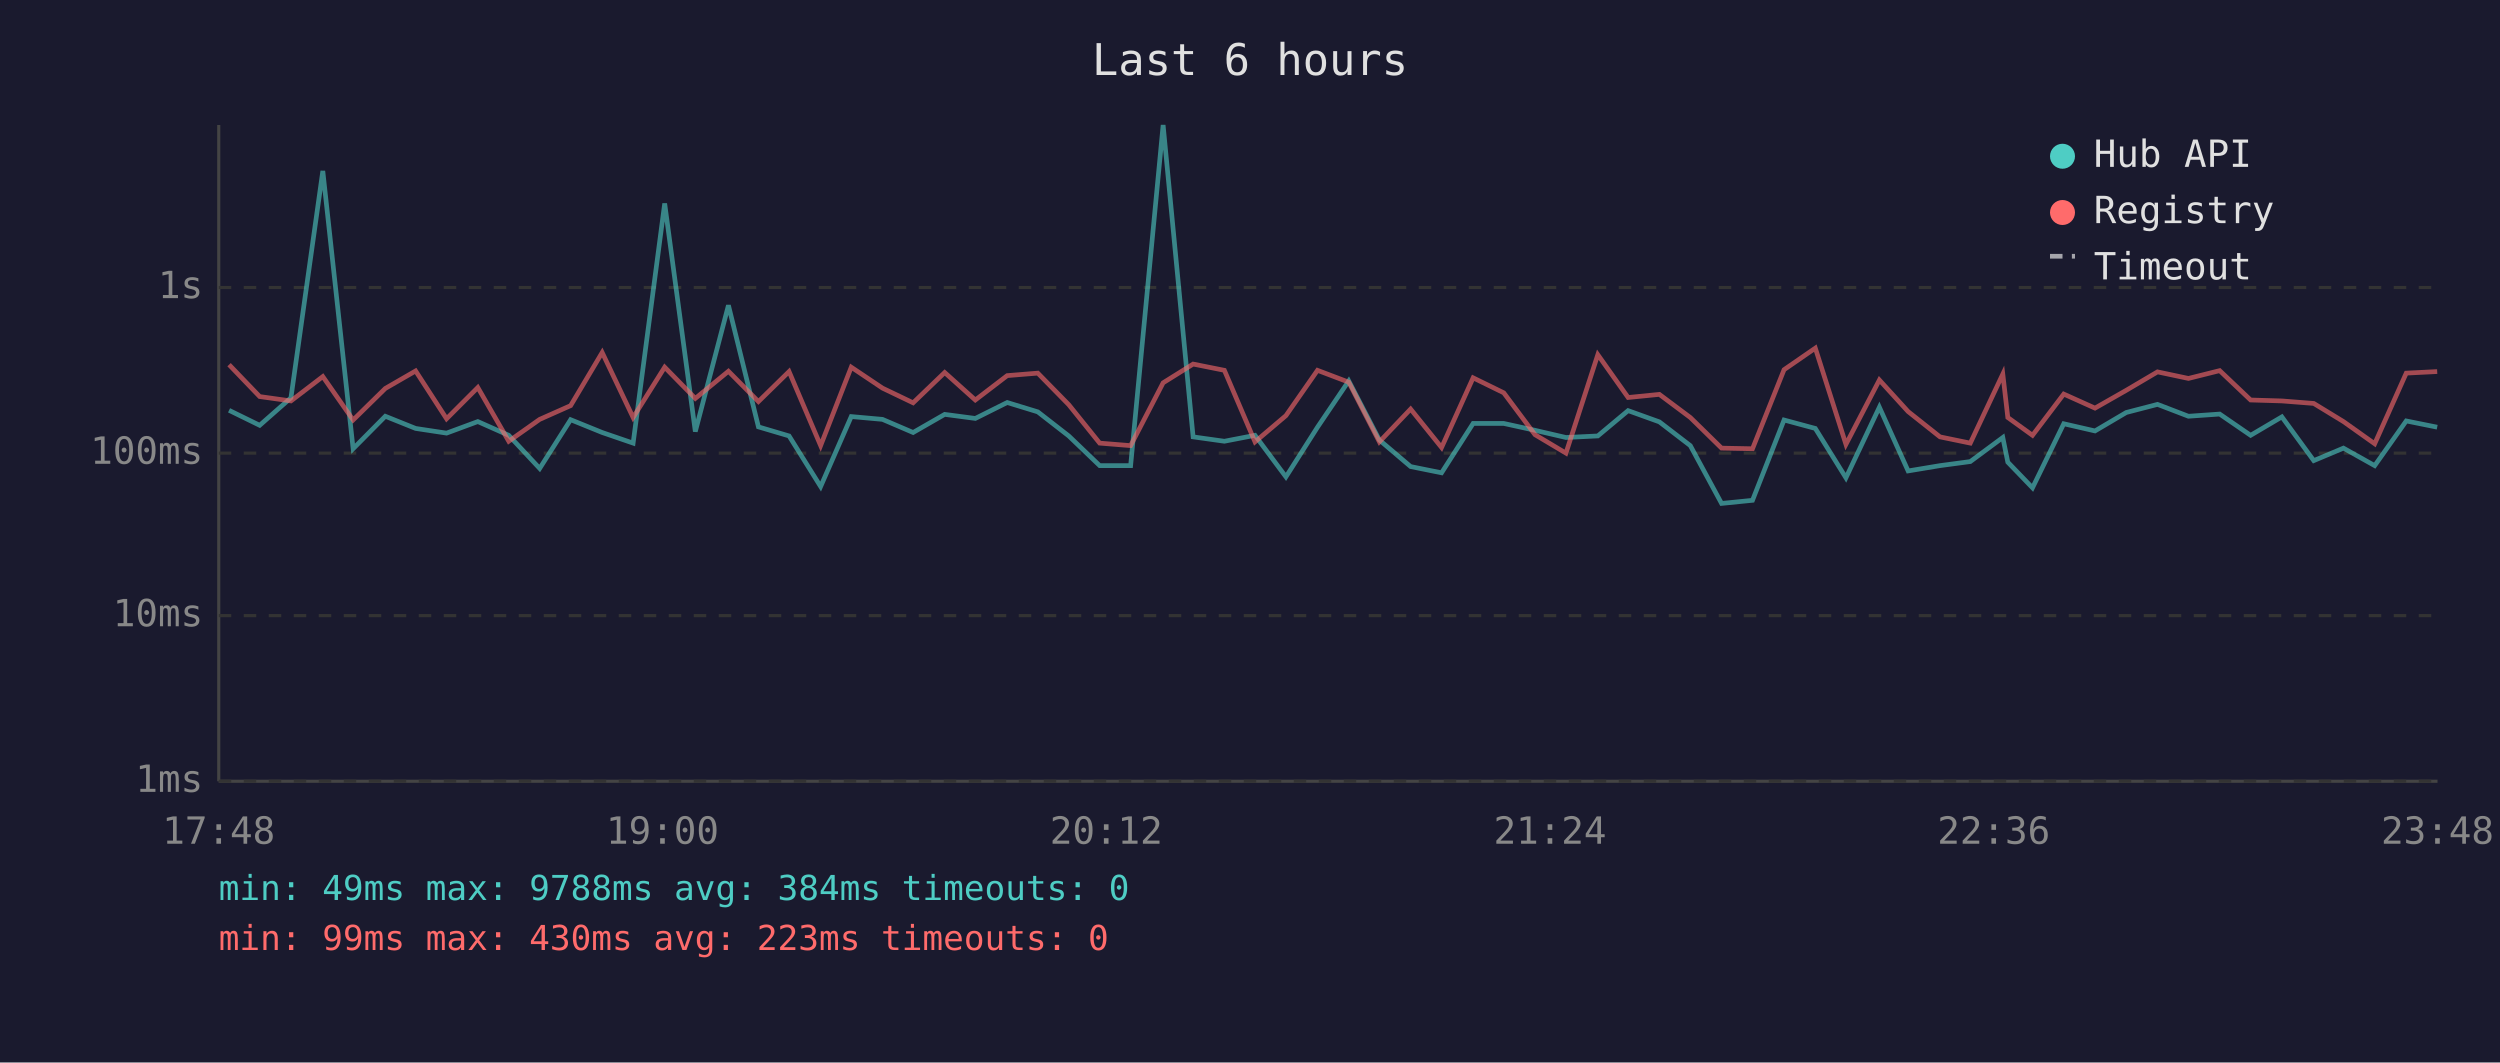
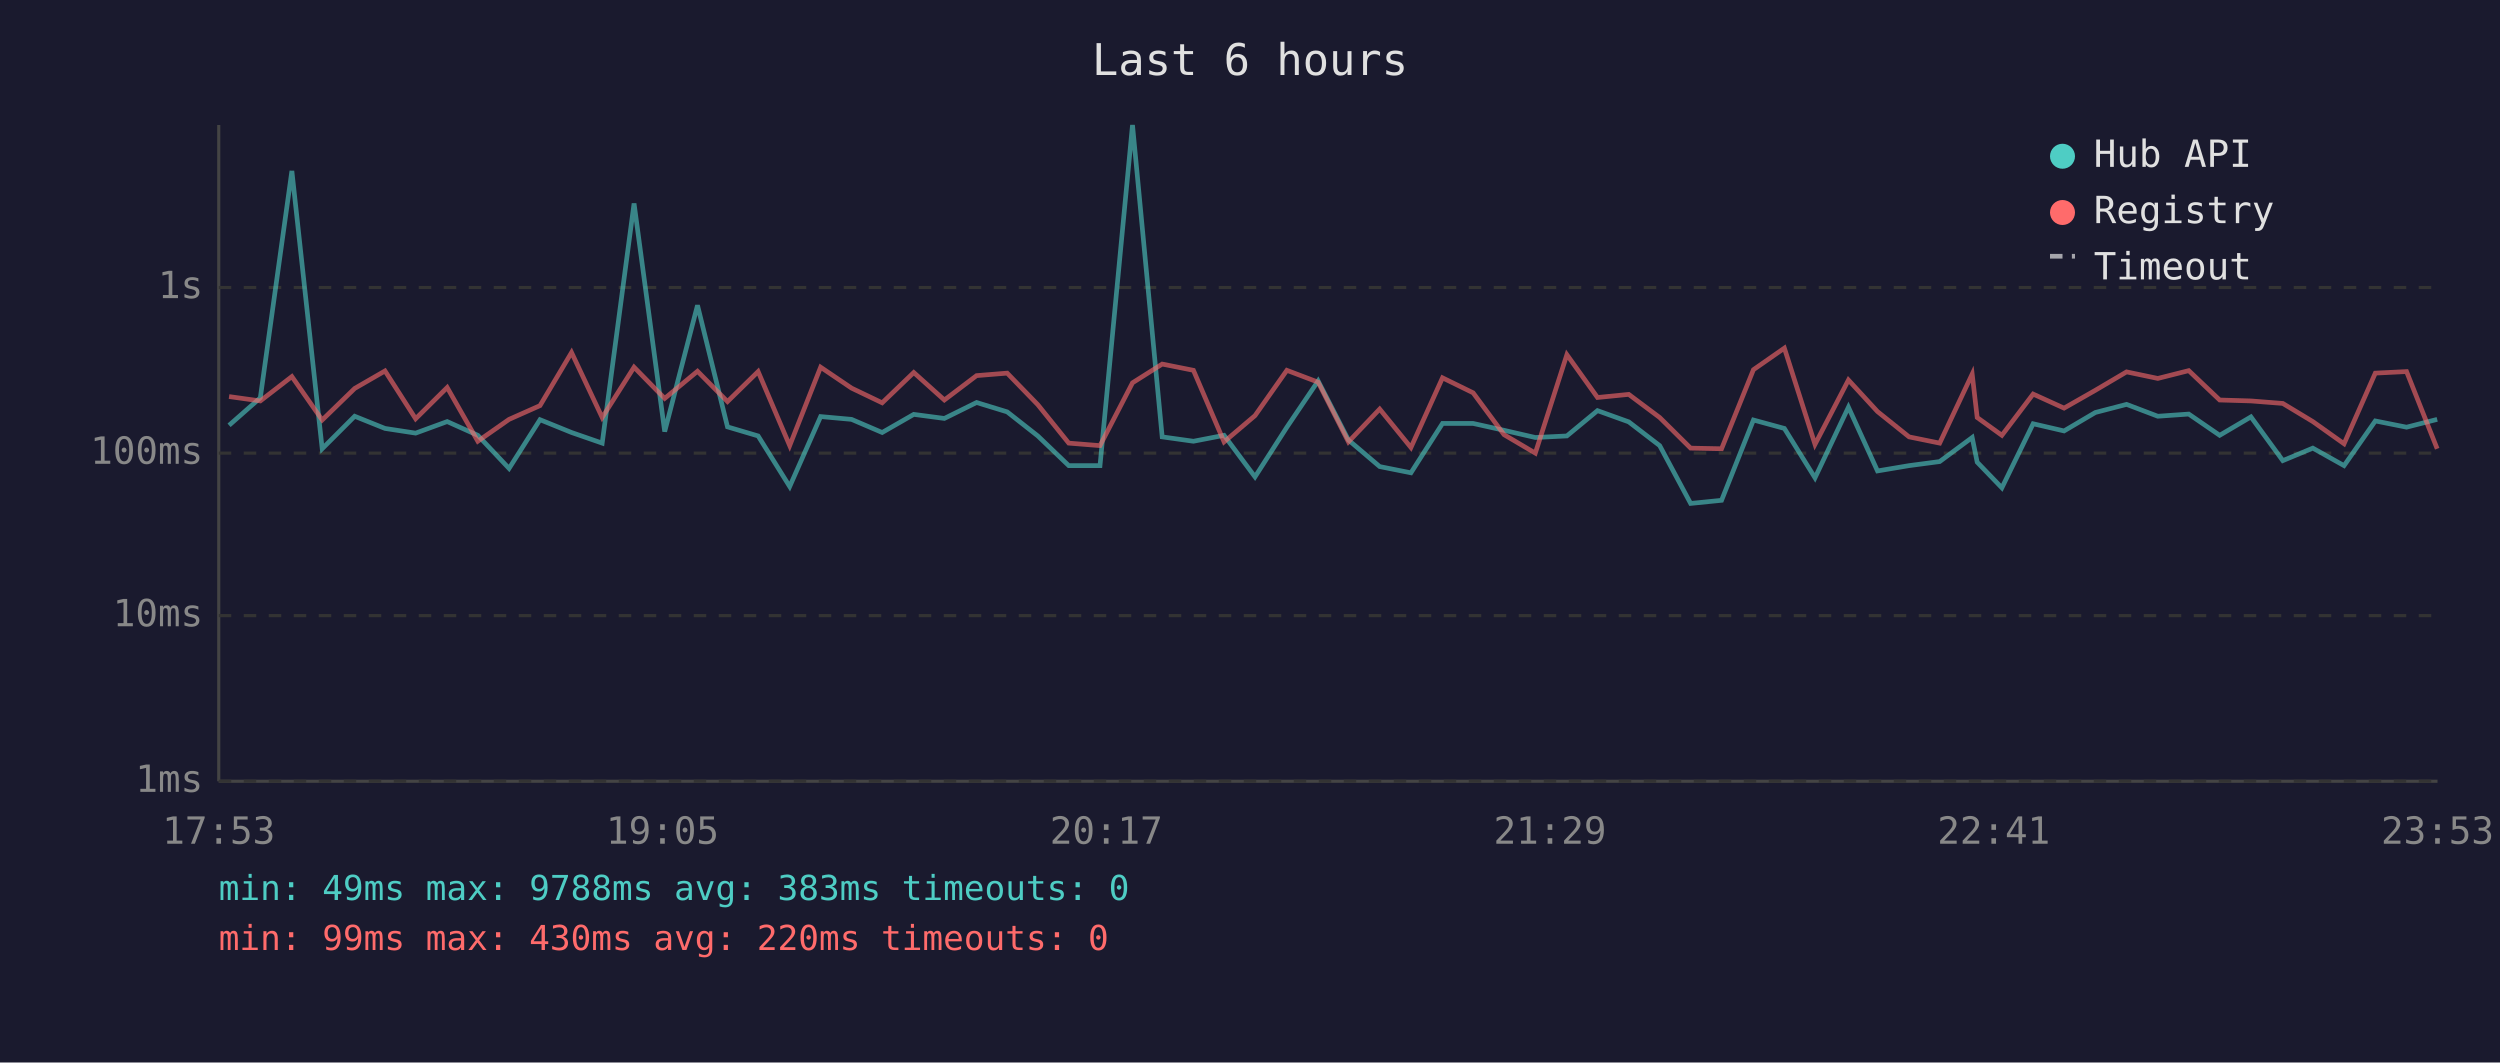
<svg xmlns="http://www.w3.org/2000/svg" viewBox="0 0 800 340" font-family="monospace" font-size="12">
  <rect width="800" height="340" fill="#1a1a2e" />
  <text x="400" y="24" fill="#e0e0e0" font-size="14" text-anchor="middle">Last 6 hours</text>
  <line x1="70" y1="40" x2="70" y2="250" stroke="#444" stroke-width="1" />
  <line x1="70" y1="250" x2="780" y2="250" stroke="#444" stroke-width="1" />
  <line x1="70" y1="250" x2="780" y2="250" stroke="#333" stroke-width="1" stroke-dasharray="4" />
  <text x="65" y="250" fill="#888" text-anchor="end" dominant-baseline="middle">1ms</text>
  <line x1="70" y1="197" x2="780" y2="197" stroke="#333" stroke-width="1" stroke-dasharray="4" />
  <text x="65" y="197" fill="#888" text-anchor="end" dominant-baseline="middle">10ms</text>
  <line x1="70" y1="145" x2="780" y2="145" stroke="#333" stroke-width="1" stroke-dasharray="4" />
  <text x="65" y="145" fill="#888" text-anchor="end" dominant-baseline="middle">100ms</text>
  <line x1="70" y1="92" x2="780" y2="92" stroke="#333" stroke-width="1" stroke-dasharray="4" />
  <text x="65" y="92" fill="#888" text-anchor="end" dominant-baseline="middle">1s</text>
-   <text x="70" y="270" fill="#888" text-anchor="middle">17:48</text>
-   <text x="212" y="270" fill="#888" text-anchor="middle">19:00</text>
-   <text x="354" y="270" fill="#888" text-anchor="middle">20:12</text>
-   <text x="496" y="270" fill="#888" text-anchor="middle">21:24</text>
-   <text x="638" y="270" fill="#888" text-anchor="middle">22:36</text>
-   <text x="780" y="270" fill="#888" text-anchor="middle">23:48</text>
-   <polyline points="73.3,131.3 83.1,136.1 93.1,127.3 103.3,54.7 113.0,143.6 123.3,133.2 133.0,137.1 142.9,138.6 152.9,134.9 162.8,139.3 172.7,149.9 182.6,134.3 192.7,138.4 202.6,141.8 212.7,65.1 222.5,138.1 233.1,97.7 242.7,136.6 252.5,139.5 262.6,155.7 272.4,133.3 282.4,134.2 292.2,138.4 302.3,132.6 312.1,133.9 322.3,128.8 332.1,131.8 342.0,139.5 351.9,149.0 361.8,149.0 372.2,40.0 381.8,139.8 391.8,141.2 401.6,139.3 411.5,152.6 421.6,136.7 431.6,121.9 441.4,140.8 451.4,149.3 461.3,151.3 471.4,135.5 481.2,135.5 491.2,137.7 501.1,140.0 511.3,139.5 521.0,131.4 531.0,135.0 540.9,142.6 550.9,161.1 560.8,160.1 570.9,134.4 580.9,137.1 590.7,152.9 601.4,130.3 610.6,150.7 620.8,149.0 630.5,147.7 640.9,140.0 642.5,147.9 650.4,156.1 660.4,135.6 670.4,137.9 680.4,132.0 690.4,129.4 700.3,133.2 710.3,132.5 720.2,139.3 730.2,133.4 740.4,147.4 749.9,143.4 759.9,149.0 770.0,134.7 779.9,136.7" fill="none" stroke="#4ecdc4" stroke-width="1.5" opacity="0.6" />
-   <polyline points="73.3,116.7 83.1,126.9 93.1,128.3 103.3,120.5 113.0,134.4 123.3,124.3 133.0,118.7 142.9,134.0 152.9,124.0 162.8,141.2 172.7,134.2 182.6,129.8 192.7,112.8 202.6,133.6 212.7,117.5 222.5,127.5 233.1,118.8 242.7,128.5 252.5,118.9 262.6,142.6 272.4,117.5 282.4,124.2 292.2,128.9 302.3,119.2 312.1,128.0 322.3,120.2 332.1,119.4 342.0,129.5 351.9,141.8 361.8,142.6 372.2,122.5 381.8,116.5 391.8,118.5 401.6,141.4 411.5,133.0 421.6,118.5 431.6,122.3 441.4,141.4 451.4,130.9 461.3,143.2 471.4,120.9 481.2,125.7 491.2,139.1 501.1,145.0 511.3,113.5 521.0,127.2 531.0,126.2 540.9,133.6 550.9,143.4 560.8,143.6 570.9,118.3 580.9,111.4 590.7,142.2 601.4,121.6 610.6,131.7 620.8,139.8 630.5,141.8 640.9,119.7 642.5,133.6 650.4,139.3 660.4,126.1 670.4,130.6 680.4,124.9 690.4,119.0 700.3,121.1 710.3,118.6 720.2,128.0 730.2,128.3 740.4,129.1 749.9,134.9 759.9,142.0 770.0,119.4 779.9,118.9" fill="none" stroke="#ff6b6b" stroke-width="1.5" opacity="0.6" />
+   <text x="70" y="270" fill="#888" text-anchor="middle">17:53</text>
+   <text x="212" y="270" fill="#888" text-anchor="middle">19:05</text>
+   <text x="354" y="270" fill="#888" text-anchor="middle">20:17</text>
+   <text x="496" y="270" fill="#888" text-anchor="middle">21:29</text>
+   <text x="638" y="270" fill="#888" text-anchor="middle">22:41</text>
+   <text x="780" y="270" fill="#888" text-anchor="middle">23:53</text>
+   <polyline points="73.3,136.1 83.3,127.3 93.4,54.7 103.1,143.6 113.5,133.2 123.2,137.1 133.0,138.6 143.1,134.9 152.9,139.3 162.9,149.9 172.8,134.3 182.9,138.4 192.7,141.8 202.9,65.1 212.7,138.1 223.2,97.7 232.8,136.6 242.6,139.5 252.7,155.7 262.6,133.3 272.5,134.2 282.3,138.4 292.4,132.6 302.2,133.9 312.5,128.8 322.3,131.8 332.1,139.5 342.0,149.0 352.0,149.0 362.4,40.0 371.9,139.8 381.9,141.2 391.7,139.3 401.6,152.6 411.8,136.7 421.8,121.9 431.5,140.8 441.5,149.3 451.5,151.3 461.6,135.5 471.4,135.5 481.3,137.7 491.3,140.0 501.4,139.5 511.2,131.4 521.2,135.0 531.1,142.6 541.0,161.1 550.9,160.1 561.1,134.4 571.0,137.1 580.8,152.9 591.5,130.3 600.8,150.7 610.9,149.0 620.7,147.7 631.1,140.0 632.7,147.9 640.6,156.1 650.6,135.6 660.5,137.9 670.5,132.0 680.5,129.4 690.5,133.2 700.4,132.5 710.3,139.3 720.3,133.4 730.5,147.4 740.1,143.4 750.1,149.0 760.1,134.7 770.1,136.7 779.9,134.2" fill="none" stroke="#4ecdc4" stroke-width="1.5" opacity="0.6" />
+   <polyline points="73.3,126.9 83.3,128.3 93.4,120.5 103.1,134.4 113.5,124.3 123.2,118.7 133.0,134.0 143.1,124.0 152.9,141.2 162.9,134.2 172.8,129.8 182.9,112.8 192.7,133.6 202.9,117.5 212.7,127.5 223.2,118.8 232.8,128.5 242.6,118.9 252.7,142.6 262.6,117.5 272.5,124.2 282.3,128.9 292.4,119.2 302.2,128.0 312.5,120.2 322.3,119.4 332.1,129.5 342.0,141.8 352.0,142.6 362.4,122.5 371.9,116.5 381.9,118.5 391.7,141.4 401.6,133.0 411.8,118.5 421.8,122.3 431.5,141.4 441.5,130.9 451.5,143.2 461.6,120.9 471.4,125.7 481.3,139.1 491.3,145.0 501.4,113.5 511.2,127.2 521.2,126.2 531.1,133.6 541.0,143.4 550.9,143.6 561.1,118.3 571.0,111.4 580.8,142.2 591.5,121.6 600.8,131.7 610.9,139.8 620.7,141.8 631.1,119.7 632.7,133.6 640.6,139.3 650.6,126.1 660.5,130.6 670.5,124.9 680.5,119.0 690.5,121.1 700.4,118.6 710.3,128.0 720.3,128.3 730.5,129.1 740.1,134.9 750.1,142.0 760.1,119.4 770.1,118.9 779.9,143.6" fill="none" stroke="#ff6b6b" stroke-width="1.5" opacity="0.6" />
  <circle cx="660" cy="50" r="4" fill="#4ecdc4" />
  <text x="670" y="50" fill="#e0e0e0" dominant-baseline="middle">Hub API</text>
  <circle cx="660" cy="68" r="4" fill="#ff6b6b" />
  <text x="670" y="68" fill="#e0e0e0" dominant-baseline="middle">Registry</text>
  <line x1="656" y1="82" x2="664" y2="82" stroke="#e0e0e0" stroke-width="1.5" stroke-dasharray="4,3" opacity="0.7" />
  <text x="670" y="86" fill="#e0e0e0" dominant-baseline="middle">Timeout</text>
-   <text x="70" y="288" fill="#4ecdc4" font-size="11">min: 49ms  max: 9788ms  avg: 384ms  timeouts: 0</text>
-   <text x="70" y="304" fill="#ff6b6b" font-size="11">min: 99ms  max: 430ms  avg: 223ms  timeouts: 0</text>
+   <text x="70" y="288" fill="#4ecdc4" font-size="11">min: 49ms  max: 9788ms  avg: 383ms  timeouts: 0</text>
+   <text x="70" y="304" fill="#ff6b6b" font-size="11">min: 99ms  max: 430ms  avg: 220ms  timeouts: 0</text>
</svg>
